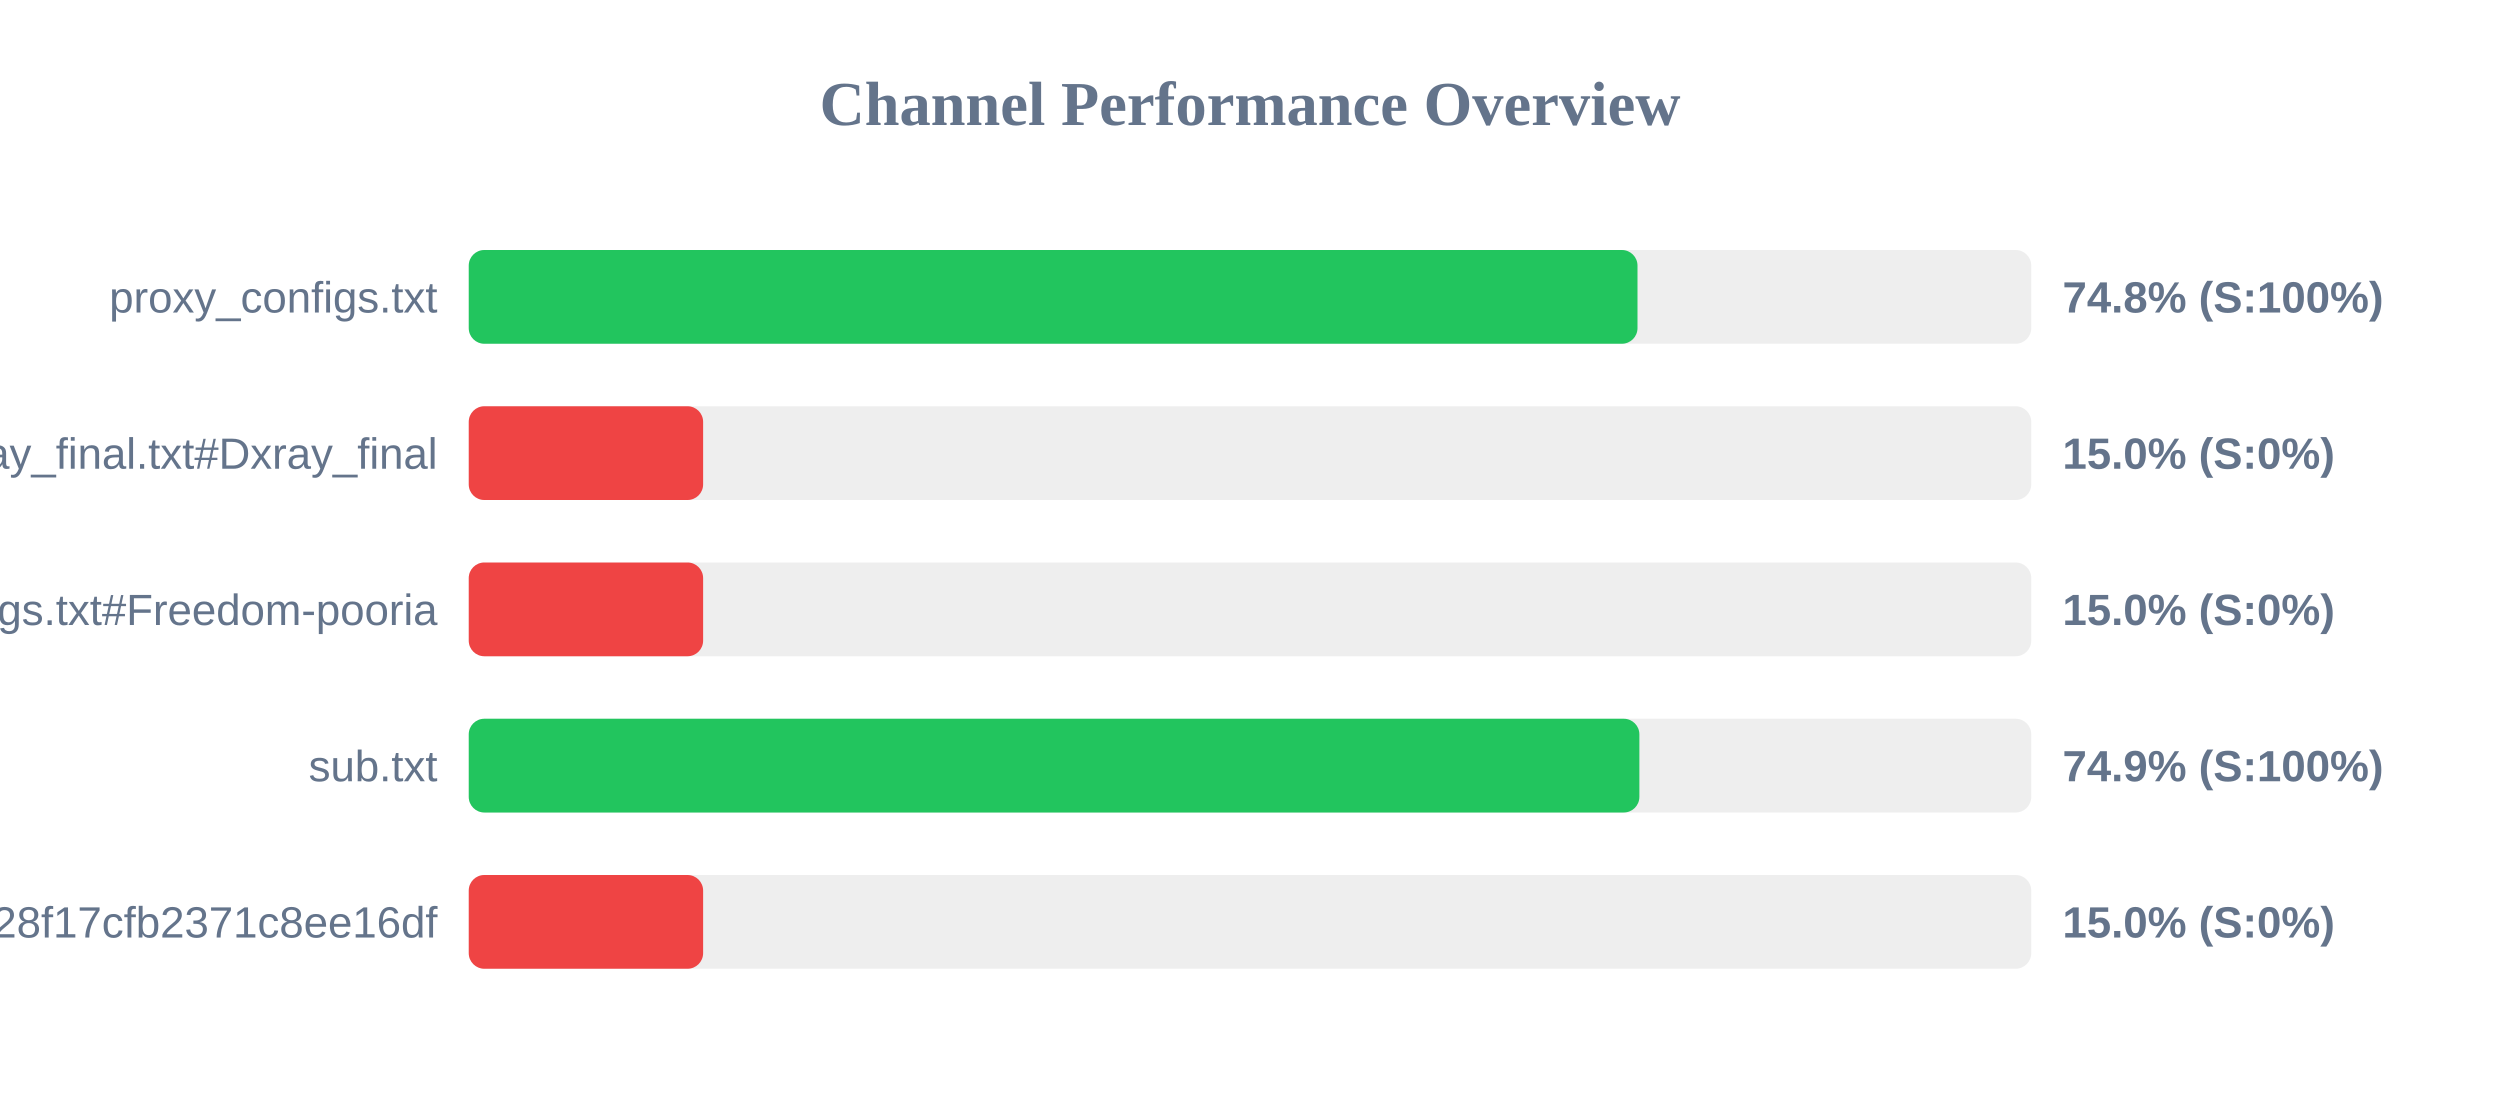
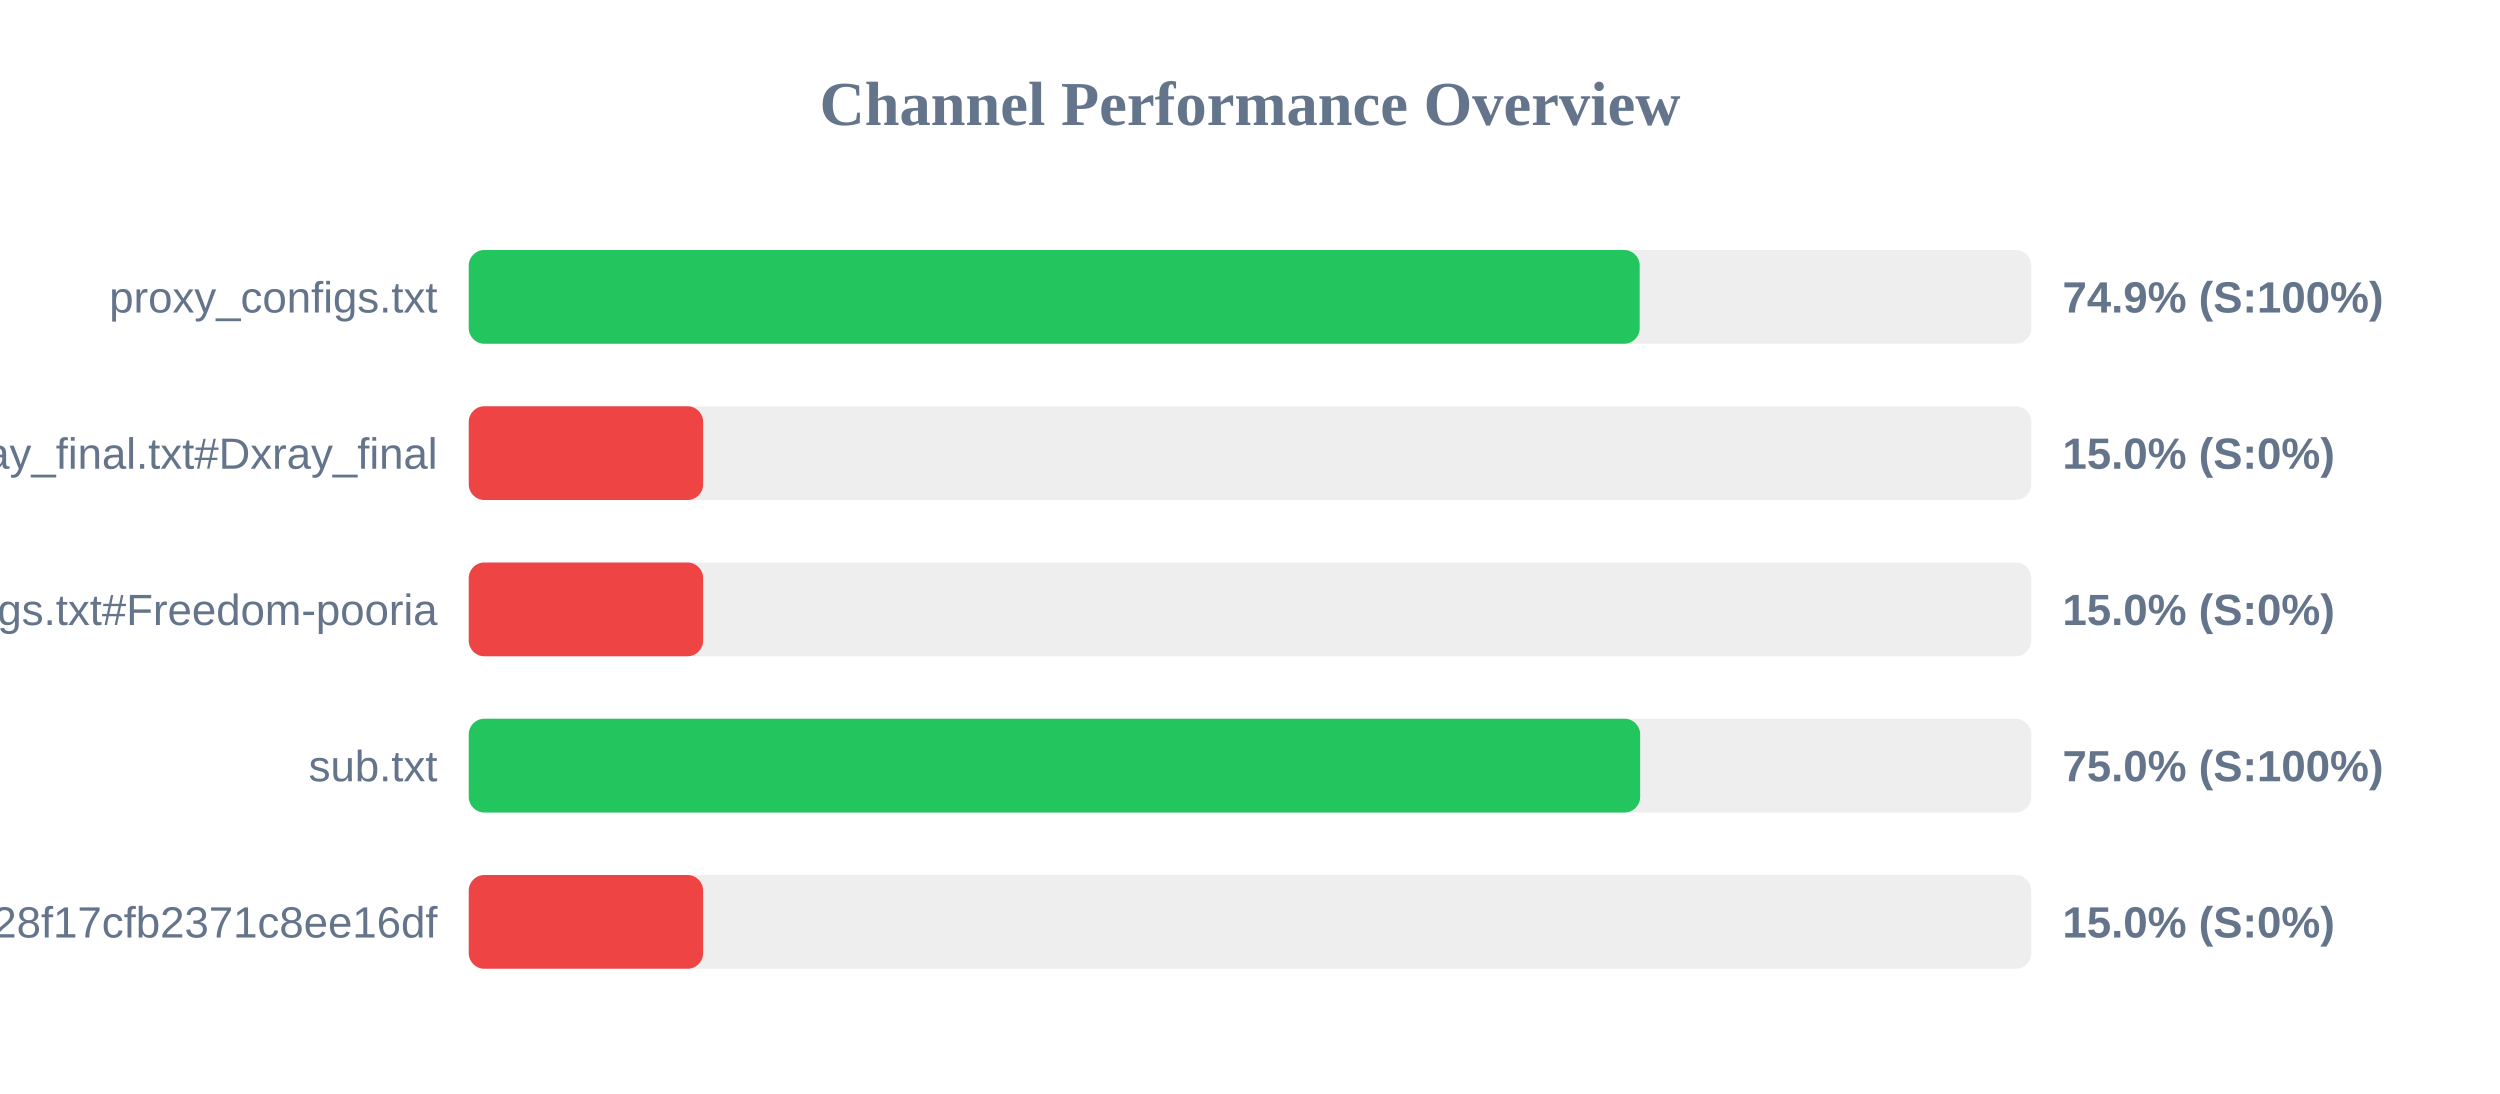
<svg xmlns="http://www.w3.org/2000/svg" width="800" height="350" version="1.1">
  <style>
        .row { font: 14px Arial; fill: #64748b; }
        .score { font: bold 14px Arial; fill: #64748b; }
    </style>
  <text x="400" y="40" text-anchor="middle" font-size="20px" font-weight="bold" fill="#64748b">Channel Performance Overview</text>
  <rect x="150" y="80" width="500" height="30" fill="#eee" rx="5" />
-   <rect x="150" y="80" width="374.0" height="30" fill="#22c55e" rx="5" />
+   <rect x="150" y="80" width="374.7" height="30" fill="#22c55e" rx="5" />
  <text x="140" y="100" text-anchor="end" class="row">proxy_configs.txt</text>
-   <text x="660" y="100" text-anchor="start" class="score">74.8% (S:100%)</text>
+   <text x="660" y="100" text-anchor="start" class="score">74.9% (S:100%)</text>
  <rect x="150" y="130" width="500" height="30" fill="#eee" rx="5" />
  <rect x="150" y="130" width="75.0" height="30" fill="#ef4444" rx="5" />
  <text x="140" y="150" text-anchor="end" class="row">xray_final.txt#Dxray_final</text>
  <text x="660" y="150" text-anchor="start" class="score">15.0% (S:0%)</text>
  <rect x="150" y="180" width="500" height="30" fill="#eee" rx="5" />
  <rect x="150" y="180" width="75.0" height="30" fill="#ef4444" rx="5" />
  <text x="140" y="200" text-anchor="end" class="row">v2ray_configs.txt#Freedom-pooria</text>
  <text x="660" y="200" text-anchor="start" class="score">15.0% (S:0%)</text>
  <rect x="150" y="230" width="500" height="30" fill="#eee" rx="5" />
-   <rect x="150" y="230" width="374.6" height="30" fill="#22c55e" rx="5" />
+   <rect x="150" y="230" width="374.85" height="30" fill="#22c55e" rx="5" />
  <text x="140" y="250" text-anchor="end" class="row">sub.txt</text>
-   <text x="660" y="250" text-anchor="start" class="score">74.9% (S:100%)</text>
+   <text x="660" y="250" text-anchor="start" class="score">75.0% (S:100%)</text>
  <rect x="150" y="280" width="500" height="30" fill="#eee" rx="5" />
  <rect x="150" y="280" width="75.0" height="30" fill="#ef4444" rx="5" />
  <text x="140" y="300" text-anchor="end" class="row">?token=fedfed7b41b828f17cfb2371c8ee16df</text>
  <text x="660" y="300" text-anchor="start" class="score">15.0% (S:0%)</text>
</svg>
